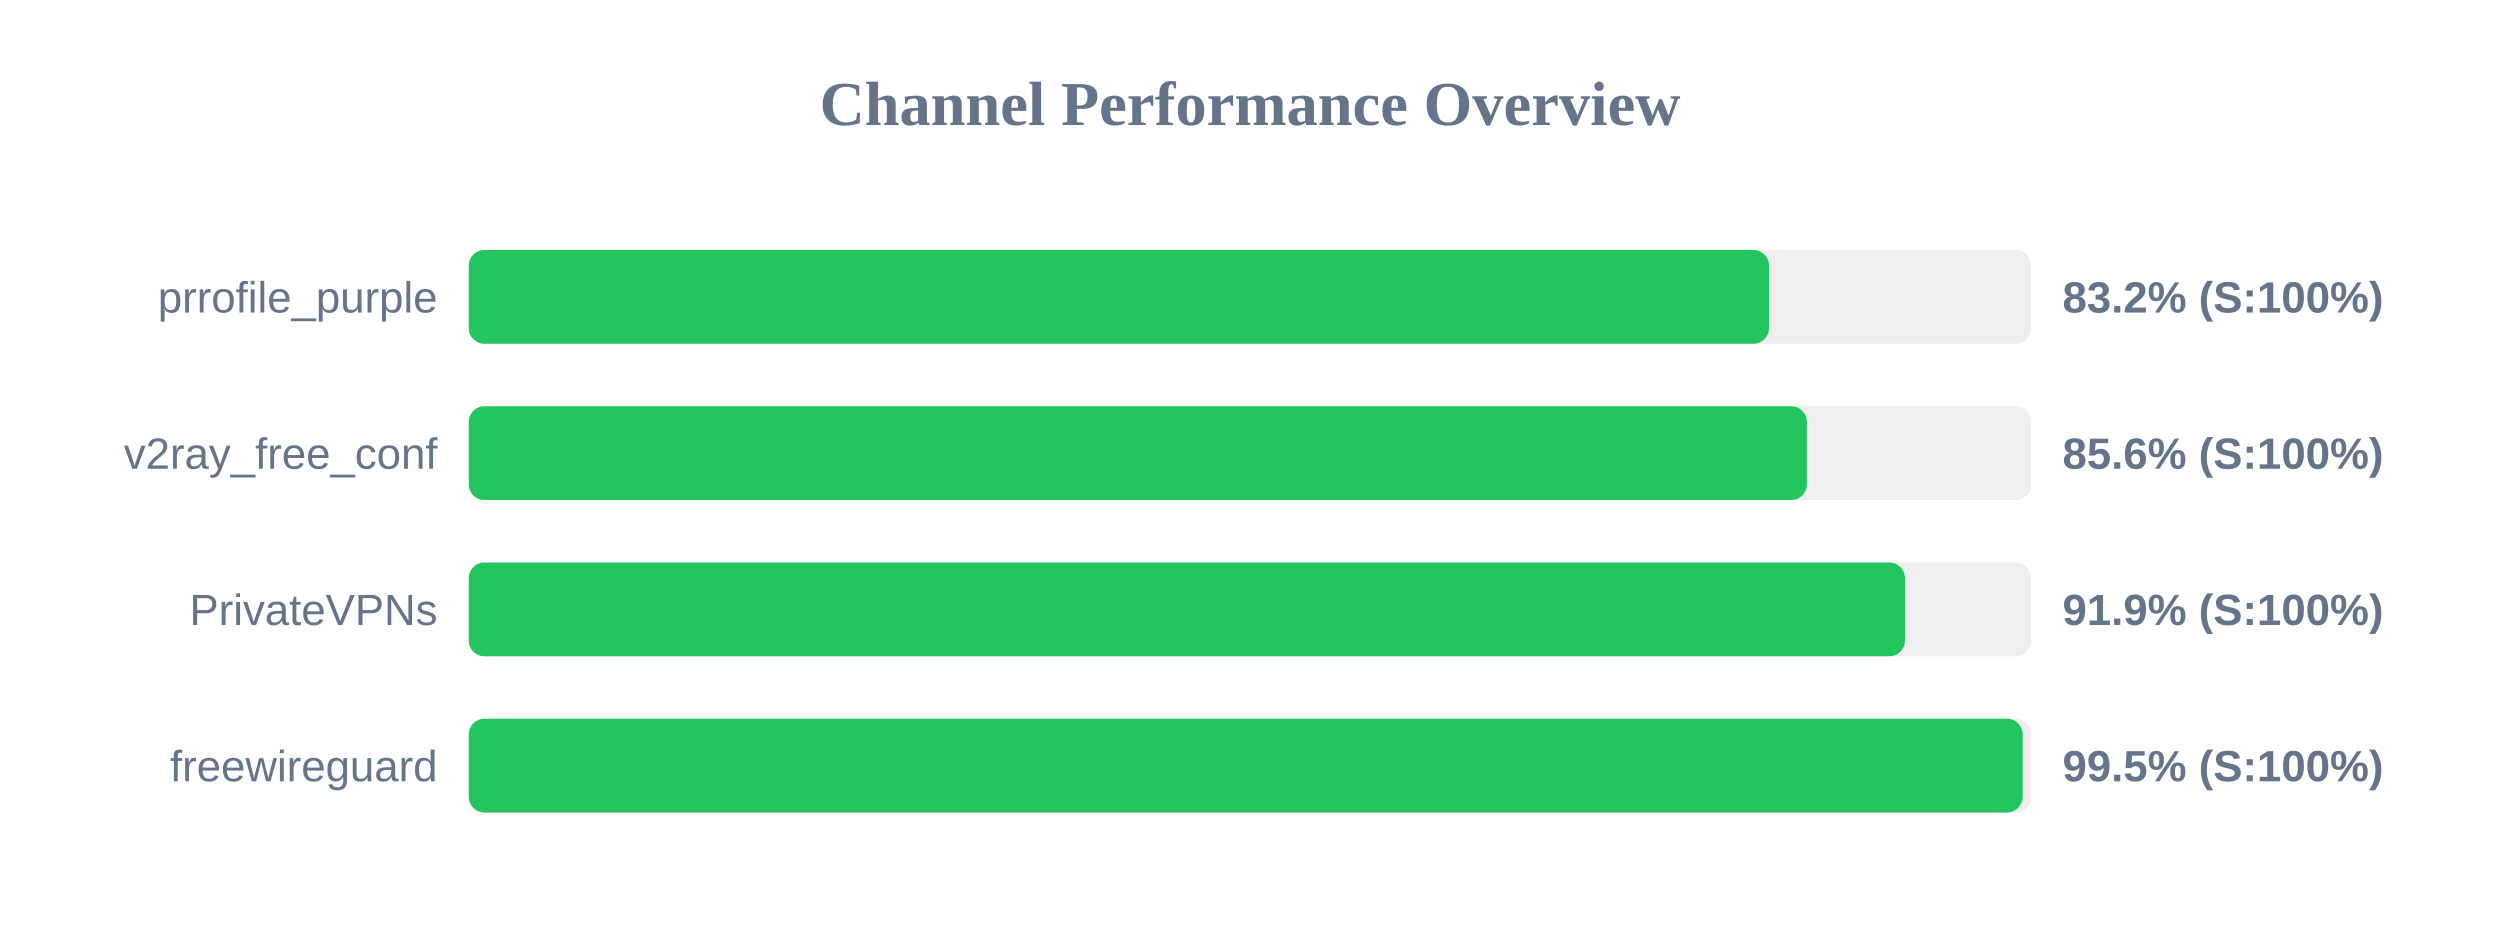
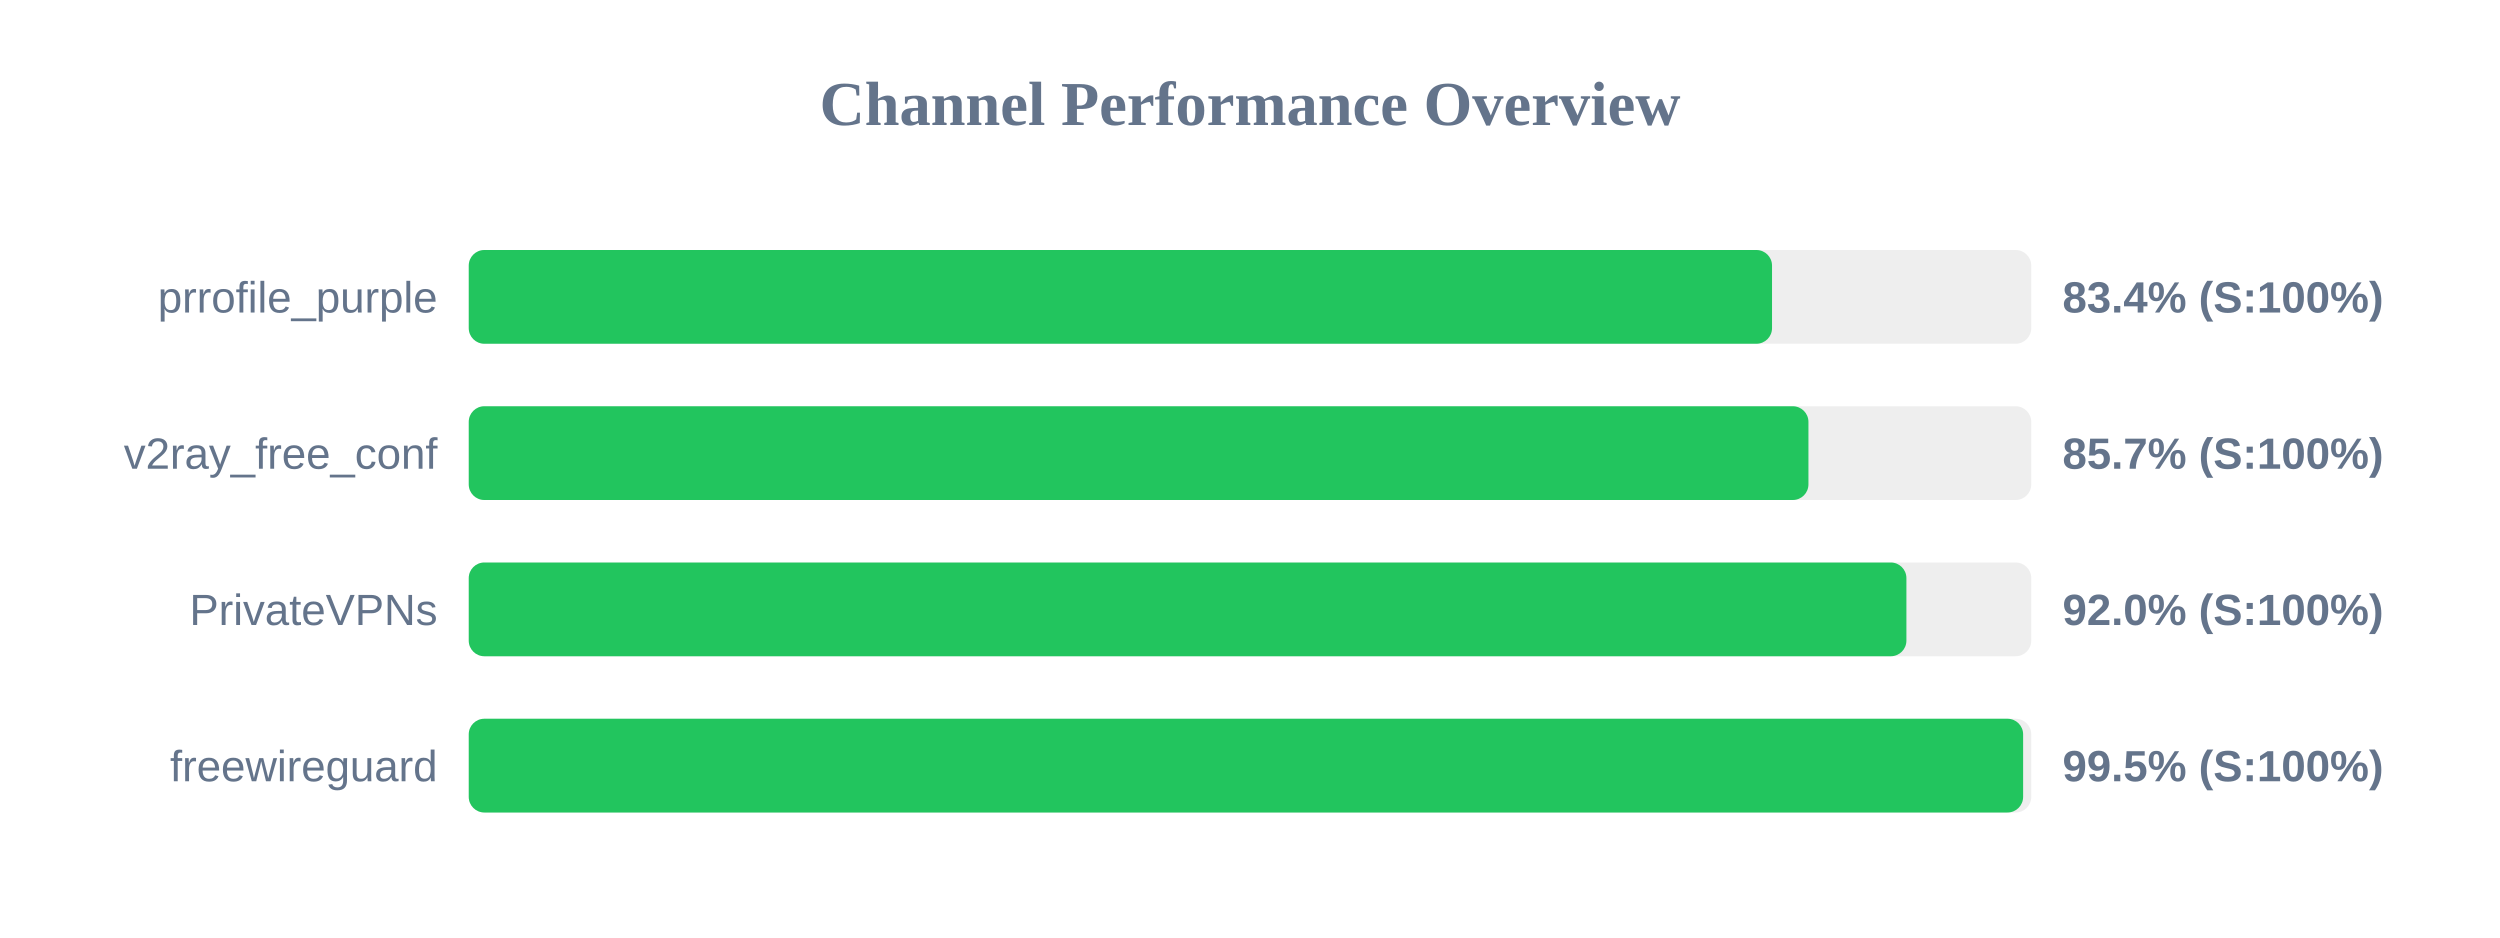
<svg xmlns="http://www.w3.org/2000/svg" width="800" height="300" version="1.1">
  <style>
        .row { font: 14px Arial; fill: #64748b; }
        .score { font: bold 14px Arial; fill: #64748b; }
    </style>
  <text x="400" y="40" text-anchor="middle" font-size="20px" font-weight="bold" fill="#64748b">Channel Performance Overview</text>
  <rect x="150" y="80" width="500" height="30" fill="#eee" rx="5" />
-   <rect x="150" y="80" width="416.1" height="30" fill="#22c55e" rx="5" />
+   <rect x="150" y="80" width="417.05" height="30" fill="#22c55e" rx="5" />
  <text x="140" y="100" text-anchor="end" class="row">prrofile_purple</text>
-   <text x="660" y="100" text-anchor="start" class="score">83.2% (S:100%)</text>
+   <text x="660" y="100" text-anchor="start" class="score">83.4% (S:100%)</text>
  <rect x="150" y="130" width="500" height="30" fill="#eee" rx="5" />
-   <rect x="150" y="130" width="428.2" height="30" fill="#22c55e" rx="5" />
+   <rect x="150" y="130" width="428.7" height="30" fill="#22c55e" rx="5" />
  <text x="140" y="150" text-anchor="end" class="row">v2ray_free_conf</text>
-   <text x="660" y="150" text-anchor="start" class="score">85.6% (S:100%)</text>
+   <text x="660" y="150" text-anchor="start" class="score">85.7% (S:100%)</text>
  <rect x="150" y="180" width="500" height="30" fill="#eee" rx="5" />
-   <rect x="150" y="180" width="459.6" height="30" fill="#22c55e" rx="5" />
+   <rect x="150" y="180" width="460.05" height="30" fill="#22c55e" rx="5" />
  <text x="140" y="200" text-anchor="end" class="row">PrivateVPNs</text>
-   <text x="660" y="200" text-anchor="start" class="score">91.9% (S:100%)</text>
+   <text x="660" y="200" text-anchor="start" class="score">92.0% (S:100%)</text>
  <rect x="150" y="230" width="500" height="30" fill="#eee" rx="5" />
-   <rect x="150" y="230" width="497.25" height="30" fill="#22c55e" rx="5" />
+   <rect x="150" y="230" width="497.4" height="30" fill="#22c55e" rx="5" />
  <text x="140" y="250" text-anchor="end" class="row">freewireguard</text>
  <text x="660" y="250" text-anchor="start" class="score">99.5% (S:100%)</text>
</svg>
